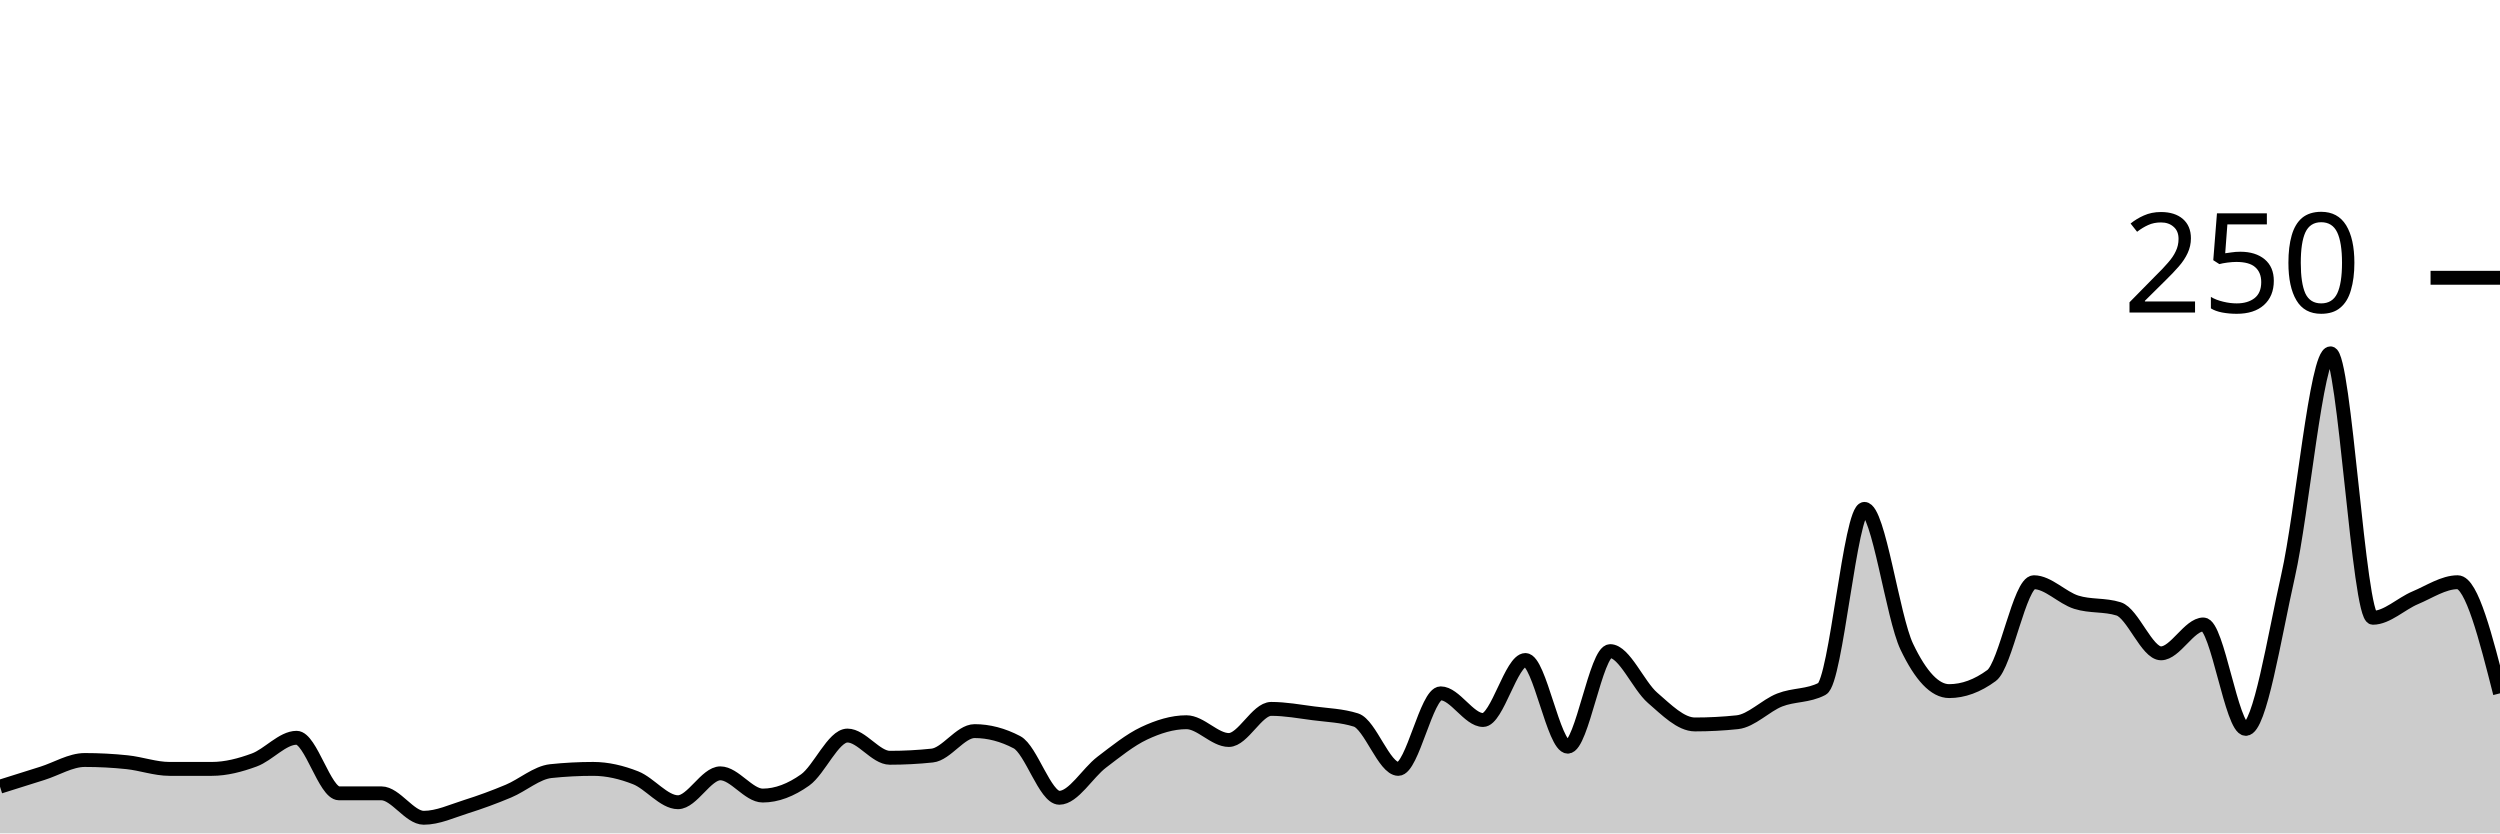
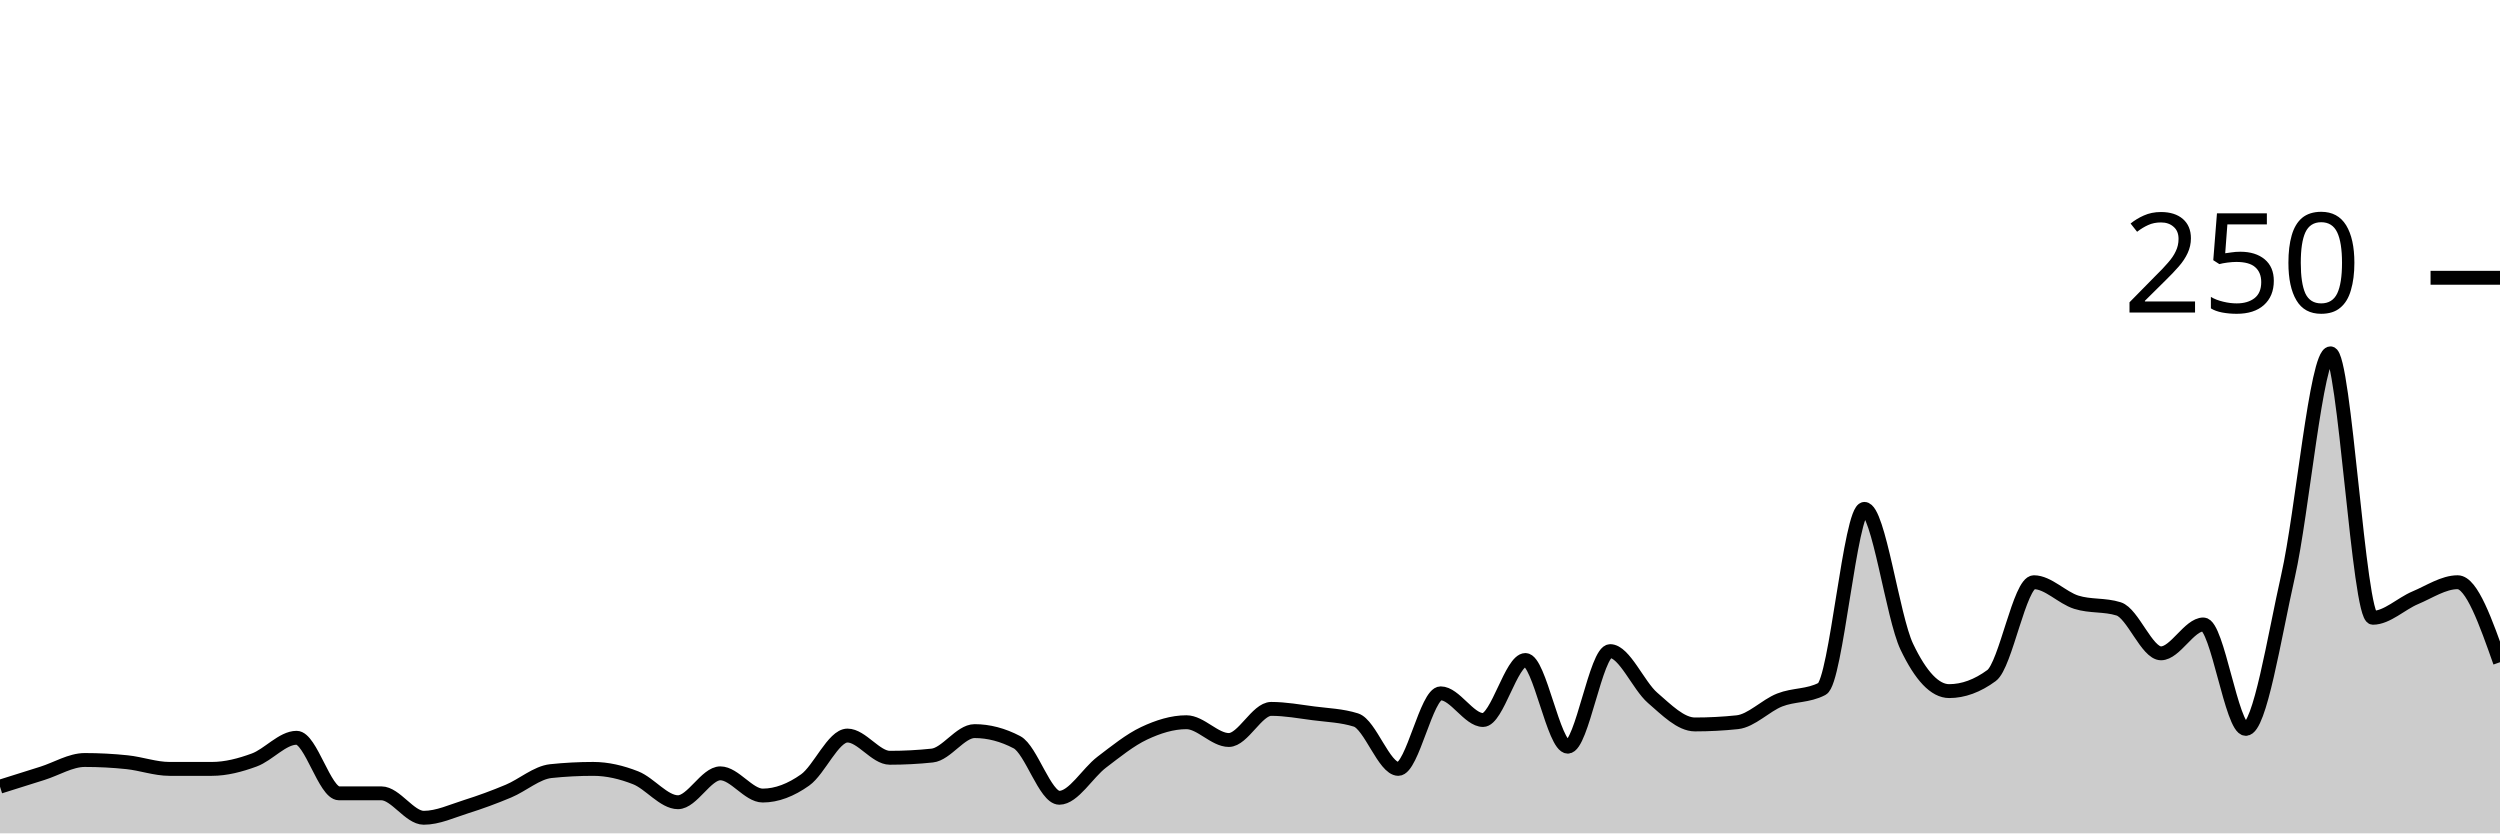
<svg xmlns="http://www.w3.org/2000/svg" viewBox="0 0 180 60">
  <g transform="translate(0,20)">
-     <path class="area" fill="rgba(0, 0, 0, 0.2)" d="M0,36.64C1.017,36.32,2.034,36,3.051,35.68C4.068,35.36,5.085,34.72,6.102,34.72C7.119,34.72,8.136,34.773,9.153,34.88C10.169,34.987,11.186,35.36,12.203,35.36C13.22,35.36,14.237,35.36,15.254,35.36C16.271,35.36,17.288,35.093,18.305,34.72C19.322,34.347,20.339,33.12,21.356,33.12C22.373,33.12,23.39,37.12,24.407,37.12C25.424,37.12,26.441,37.12,27.458,37.12C28.475,37.12,29.492,38.88,30.508,38.88C31.525,38.88,32.542,38.4,33.559,38.08C34.576,37.76,35.593,37.387,36.61,36.96C37.627,36.533,38.644,35.627,39.661,35.52C40.678,35.413,41.695,35.36,42.712,35.36C43.729,35.36,44.746,35.6,45.763,36C46.78,36.4,47.797,37.76,48.814,37.76C49.831,37.76,50.847,35.68,51.864,35.68C52.881,35.68,53.898,37.28,54.915,37.28C55.932,37.28,56.949,36.88,57.966,36.16C58.983,35.44,60,32.96,61.017,32.96C62.034,32.96,63.051,34.56,64.068,34.56C65.085,34.56,66.102,34.507,67.119,34.4C68.136,34.293,69.153,32.64,70.169,32.64C71.186,32.64,72.203,32.907,73.22,33.44C74.237,33.973,75.254,37.44,76.271,37.44C77.288,37.44,78.305,35.653,79.322,34.88C80.339,34.107,81.356,33.28,82.373,32.8C83.39,32.32,84.407,32,85.424,32C86.441,32,87.458,33.28,88.475,33.28C89.492,33.28,90.508,31.04,91.525,31.04C92.542,31.04,93.559,31.227,94.576,31.36C95.593,31.493,96.61,31.52,97.627,31.84C98.644,32.16,99.661,35.36,100.678,35.36C101.695,35.36,102.712,29.92,103.729,29.92C104.746,29.92,105.763,31.84,106.78,31.84C107.797,31.84,108.814,27.52,109.831,27.52C110.847,27.52,111.864,33.76,112.881,33.76C113.898,33.76,114.915,26.88,115.932,26.88C116.949,26.88,117.966,29.36,118.983,30.24C120,31.12,121.017,32.16,122.034,32.16C123.051,32.16,124.068,32.107,125.085,32C126.102,31.893,127.119,30.8,128.136,30.4C129.153,30,130.169,30.133,131.186,29.6C132.203,29.067,133.22,16.64,134.237,16.64C135.254,16.64,136.271,24.427,137.288,26.56C138.305,28.693,139.322,29.76,140.339,29.76C141.356,29.76,142.373,29.387,143.39,28.64C144.407,27.893,145.424,21.92,146.441,21.92C147.458,21.92,148.475,23.04,149.492,23.36C150.508,23.68,151.525,23.52,152.542,23.84C153.559,24.16,154.576,27.04,155.593,27.04C156.61,27.04,157.627,24.96,158.644,24.96C159.661,24.96,160.678,32.48,161.695,32.48C162.712,32.48,163.729,25.947,164.746,21.44C165.763,16.933,166.78,5.44,167.797,5.44C168.814,5.44,169.831,24.48,170.847,24.48C171.864,24.48,172.881,23.467,173.898,23.04C174.915,22.613,175.932,21.92,176.949,21.92C177.966,21.92,178.983,25.92,180,29.92L180,40C178.983,40,177.966,40,176.949,40C175.932,40,174.915,40,173.898,40C172.881,40,171.864,40,170.847,40C169.831,40,168.814,40,167.797,40C166.78,40,165.763,40,164.746,40C163.729,40,162.712,40,161.695,40C160.678,40,159.661,40,158.644,40C157.627,40,156.61,40,155.593,40C154.576,40,153.559,40,152.542,40C151.525,40,150.508,40,149.492,40C148.475,40,147.458,40,146.441,40C145.424,40,144.407,40,143.39,40C142.373,40,141.356,40,140.339,40C139.322,40,138.305,40,137.288,40C136.271,40,135.254,40,134.237,40C133.22,40,132.203,40,131.186,40C130.169,40,129.153,40,128.136,40C127.119,40,126.102,40,125.085,40C124.068,40,123.051,40,122.034,40C121.017,40,120,40,118.983,40C117.966,40,116.949,40,115.932,40C114.915,40,113.898,40,112.881,40C111.864,40,110.847,40,109.831,40C108.814,40,107.797,40,106.78,40C105.763,40,104.746,40,103.729,40C102.712,40,101.695,40,100.678,40C99.661,40,98.644,40,97.627,40C96.61,40,95.593,40,94.576,40C93.559,40,92.542,40,91.525,40C90.508,40,89.492,40,88.475,40C87.458,40,86.441,40,85.424,40C84.407,40,83.39,40,82.373,40C81.356,40,80.339,40,79.322,40C78.305,40,77.288,40,76.271,40C75.254,40,74.237,40,73.22,40C72.203,40,71.186,40,70.169,40C69.153,40,68.136,40,67.119,40C66.102,40,65.085,40,64.068,40C63.051,40,62.034,40,61.017,40C60,40,58.983,40,57.966,40C56.949,40,55.932,40,54.915,40C53.898,40,52.881,40,51.864,40C50.847,40,49.831,40,48.814,40C47.797,40,46.78,40,45.763,40C44.746,40,43.729,40,42.712,40C41.695,40,40.678,40,39.661,40C38.644,40,37.627,40,36.61,40C35.593,40,34.576,40,33.559,40C32.542,40,31.525,40,30.508,40C29.492,40,28.475,40,27.458,40C26.441,40,25.424,40,24.407,40C23.39,40,22.373,40,21.356,40C20.339,40,19.322,40,18.305,40C17.288,40,16.271,40,15.254,40C14.237,40,13.22,40,12.203,40C11.186,40,10.169,40,9.153,40C8.136,40,7.119,40,6.102,40C5.085,40,4.068,40,3.051,40C2.034,40,1.017,40,0,40Z" />
-     <path class="line" stroke="black" fill="none" d="M0,36.64C1.017,36.32,2.034,36,3.051,35.68C4.068,35.36,5.085,34.72,6.102,34.72C7.119,34.72,8.136,34.773,9.153,34.88C10.169,34.987,11.186,35.36,12.203,35.36C13.22,35.36,14.237,35.36,15.254,35.36C16.271,35.36,17.288,35.093,18.305,34.72C19.322,34.347,20.339,33.12,21.356,33.12C22.373,33.12,23.39,37.12,24.407,37.12C25.424,37.12,26.441,37.12,27.458,37.12C28.475,37.12,29.492,38.88,30.508,38.88C31.525,38.88,32.542,38.4,33.559,38.08C34.576,37.76,35.593,37.387,36.61,36.96C37.627,36.533,38.644,35.627,39.661,35.52C40.678,35.413,41.695,35.36,42.712,35.36C43.729,35.36,44.746,35.6,45.763,36C46.78,36.4,47.797,37.76,48.814,37.76C49.831,37.76,50.847,35.68,51.864,35.68C52.881,35.68,53.898,37.28,54.915,37.28C55.932,37.28,56.949,36.88,57.966,36.16C58.983,35.44,60,32.96,61.017,32.96C62.034,32.96,63.051,34.56,64.068,34.56C65.085,34.56,66.102,34.507,67.119,34.4C68.136,34.293,69.153,32.64,70.169,32.64C71.186,32.64,72.203,32.907,73.22,33.44C74.237,33.973,75.254,37.44,76.271,37.44C77.288,37.44,78.305,35.653,79.322,34.88C80.339,34.107,81.356,33.28,82.373,32.8C83.39,32.32,84.407,32,85.424,32C86.441,32,87.458,33.28,88.475,33.28C89.492,33.28,90.508,31.04,91.525,31.04C92.542,31.04,93.559,31.227,94.576,31.36C95.593,31.493,96.61,31.52,97.627,31.84C98.644,32.16,99.661,35.36,100.678,35.36C101.695,35.36,102.712,29.92,103.729,29.92C104.746,29.92,105.763,31.84,106.78,31.84C107.797,31.84,108.814,27.52,109.831,27.52C110.847,27.52,111.864,33.76,112.881,33.76C113.898,33.76,114.915,26.88,115.932,26.88C116.949,26.88,117.966,29.36,118.983,30.24C120,31.12,121.017,32.16,122.034,32.16C123.051,32.16,124.068,32.107,125.085,32C126.102,31.893,127.119,30.8,128.136,30.4C129.153,30,130.169,30.133,131.186,29.6C132.203,29.067,133.22,16.64,134.237,16.64C135.254,16.64,136.271,24.427,137.288,26.56C138.305,28.693,139.322,29.76,140.339,29.76C141.356,29.76,142.373,29.387,143.39,28.64C144.407,27.893,145.424,21.92,146.441,21.92C147.458,21.92,148.475,23.04,149.492,23.36C150.508,23.68,151.525,23.52,152.542,23.84C153.559,24.16,154.576,27.04,155.593,27.04C156.61,27.04,157.627,24.96,158.644,24.96C159.661,24.96,160.678,32.48,161.695,32.48C162.712,32.48,163.729,25.947,164.746,21.44C165.763,16.933,166.78,5.44,167.797,5.44C168.814,5.44,169.831,24.48,170.847,24.48C171.864,24.48,172.881,23.467,173.898,23.04C174.915,22.613,175.932,21.92,176.949,21.92C177.966,21.92,178.983,25.92,180,29.92" />
+     <path class="area" fill="rgba(0, 0, 0, 0.2)" d="M0,36.64C1.017,36.32,2.034,36,3.051,35.68C4.068,35.36,5.085,34.72,6.102,34.72C7.119,34.72,8.136,34.773,9.153,34.88C10.169,34.987,11.186,35.36,12.203,35.36C13.22,35.36,14.237,35.36,15.254,35.36C16.271,35.36,17.288,35.093,18.305,34.72C19.322,34.347,20.339,33.12,21.356,33.12C22.373,33.12,23.39,37.12,24.407,37.12C25.424,37.12,26.441,37.12,27.458,37.12C28.475,37.12,29.492,38.88,30.508,38.88C31.525,38.88,32.542,38.4,33.559,38.08C34.576,37.76,35.593,37.387,36.61,36.96C37.627,36.533,38.644,35.627,39.661,35.52C40.678,35.413,41.695,35.36,42.712,35.36C43.729,35.36,44.746,35.6,45.763,36C46.78,36.4,47.797,37.76,48.814,37.76C49.831,37.76,50.847,35.68,51.864,35.68C52.881,35.68,53.898,37.28,54.915,37.28C55.932,37.28,56.949,36.88,57.966,36.16C58.983,35.44,60,32.96,61.017,32.96C62.034,32.96,63.051,34.56,64.068,34.56C65.085,34.56,66.102,34.507,67.119,34.4C68.136,34.293,69.153,32.64,70.169,32.64C71.186,32.64,72.203,32.907,73.22,33.44C74.237,33.973,75.254,37.44,76.271,37.44C77.288,37.44,78.305,35.653,79.322,34.88C80.339,34.107,81.356,33.28,82.373,32.8C83.39,32.32,84.407,32,85.424,32C86.441,32,87.458,33.28,88.475,33.28C89.492,33.28,90.508,31.04,91.525,31.04C92.542,31.04,93.559,31.227,94.576,31.36C95.593,31.493,96.61,31.52,97.627,31.84C98.644,32.16,99.661,35.36,100.678,35.36C101.695,35.36,102.712,29.92,103.729,29.92C104.746,29.92,105.763,31.84,106.78,31.84C107.797,31.84,108.814,27.52,109.831,27.52C110.847,27.52,111.864,33.76,112.881,33.76C113.898,33.76,114.915,26.88,115.932,26.88C116.949,26.88,117.966,29.36,118.983,30.24C120,31.12,121.017,32.16,122.034,32.16C123.051,32.16,124.068,32.107,125.085,32C126.102,31.893,127.119,30.8,128.136,30.4C129.153,30,130.169,30.133,131.186,29.6C132.203,29.067,133.22,16.64,134.237,16.64C135.254,16.64,136.271,24.427,137.288,26.56C138.305,28.693,139.322,29.76,140.339,29.76C141.356,29.76,142.373,29.387,143.39,28.64C144.407,27.893,145.424,21.92,146.441,21.92C147.458,21.92,148.475,23.04,149.492,23.36C150.508,23.68,151.525,23.52,152.542,23.84C153.559,24.16,154.576,27.04,155.593,27.04C156.61,27.04,157.627,24.96,158.644,24.96C159.661,24.96,160.678,32.48,161.695,32.48C162.712,32.48,163.729,25.947,164.746,21.44C165.763,16.933,166.78,5.44,167.797,5.44C168.814,5.44,169.831,24.48,170.847,24.48C171.864,24.48,172.881,23.467,173.898,23.04C174.915,22.613,175.932,21.92,176.949,21.92C177.966,21.92,178.983,24.8,180,27.68L180,40C178.983,40,177.966,40,176.949,40C175.932,40,174.915,40,173.898,40C172.881,40,171.864,40,170.847,40C169.831,40,168.814,40,167.797,40C166.78,40,165.763,40,164.746,40C163.729,40,162.712,40,161.695,40C160.678,40,159.661,40,158.644,40C157.627,40,156.61,40,155.593,40C154.576,40,153.559,40,152.542,40C151.525,40,150.508,40,149.492,40C148.475,40,147.458,40,146.441,40C145.424,40,144.407,40,143.39,40C142.373,40,141.356,40,140.339,40C139.322,40,138.305,40,137.288,40C136.271,40,135.254,40,134.237,40C133.22,40,132.203,40,131.186,40C130.169,40,129.153,40,128.136,40C127.119,40,126.102,40,125.085,40C124.068,40,123.051,40,122.034,40C121.017,40,120,40,118.983,40C117.966,40,116.949,40,115.932,40C114.915,40,113.898,40,112.881,40C111.864,40,110.847,40,109.831,40C108.814,40,107.797,40,106.78,40C105.763,40,104.746,40,103.729,40C102.712,40,101.695,40,100.678,40C99.661,40,98.644,40,97.627,40C96.61,40,95.593,40,94.576,40C93.559,40,92.542,40,91.525,40C90.508,40,89.492,40,88.475,40C87.458,40,86.441,40,85.424,40C84.407,40,83.39,40,82.373,40C81.356,40,80.339,40,79.322,40C78.305,40,77.288,40,76.271,40C75.254,40,74.237,40,73.22,40C72.203,40,71.186,40,70.169,40C69.153,40,68.136,40,67.119,40C66.102,40,65.085,40,64.068,40C63.051,40,62.034,40,61.017,40C60,40,58.983,40,57.966,40C56.949,40,55.932,40,54.915,40C53.898,40,52.881,40,51.864,40C50.847,40,49.831,40,48.814,40C47.797,40,46.78,40,45.763,40C44.746,40,43.729,40,42.712,40C41.695,40,40.678,40,39.661,40C38.644,40,37.627,40,36.61,40C35.593,40,34.576,40,33.559,40C32.542,40,31.525,40,30.508,40C29.492,40,28.475,40,27.458,40C26.441,40,25.424,40,24.407,40C23.39,40,22.373,40,21.356,40C20.339,40,19.322,40,18.305,40C17.288,40,16.271,40,15.254,40C14.237,40,13.22,40,12.203,40C11.186,40,10.169,40,9.153,40C8.136,40,7.119,40,6.102,40C5.085,40,4.068,40,3.051,40C2.034,40,1.017,40,0,40Z" />
+     <path class="line" stroke="black" fill="none" d="M0,36.64C1.017,36.32,2.034,36,3.051,35.68C4.068,35.36,5.085,34.72,6.102,34.72C7.119,34.72,8.136,34.773,9.153,34.88C10.169,34.987,11.186,35.36,12.203,35.36C13.22,35.36,14.237,35.36,15.254,35.36C16.271,35.36,17.288,35.093,18.305,34.72C19.322,34.347,20.339,33.12,21.356,33.12C22.373,33.12,23.39,37.12,24.407,37.12C25.424,37.12,26.441,37.12,27.458,37.12C28.475,37.12,29.492,38.88,30.508,38.88C31.525,38.88,32.542,38.4,33.559,38.08C34.576,37.76,35.593,37.387,36.61,36.96C37.627,36.533,38.644,35.627,39.661,35.52C40.678,35.413,41.695,35.36,42.712,35.36C43.729,35.36,44.746,35.6,45.763,36C46.78,36.4,47.797,37.76,48.814,37.76C49.831,37.76,50.847,35.68,51.864,35.68C52.881,35.68,53.898,37.28,54.915,37.28C55.932,37.28,56.949,36.88,57.966,36.16C58.983,35.44,60,32.96,61.017,32.96C62.034,32.96,63.051,34.56,64.068,34.56C65.085,34.56,66.102,34.507,67.119,34.4C68.136,34.293,69.153,32.64,70.169,32.64C71.186,32.64,72.203,32.907,73.22,33.44C74.237,33.973,75.254,37.44,76.271,37.44C77.288,37.44,78.305,35.653,79.322,34.88C80.339,34.107,81.356,33.28,82.373,32.8C83.39,32.32,84.407,32,85.424,32C86.441,32,87.458,33.28,88.475,33.28C89.492,33.28,90.508,31.04,91.525,31.04C92.542,31.04,93.559,31.227,94.576,31.36C95.593,31.493,96.61,31.52,97.627,31.84C98.644,32.16,99.661,35.36,100.678,35.36C101.695,35.36,102.712,29.92,103.729,29.92C104.746,29.92,105.763,31.84,106.78,31.84C107.797,31.84,108.814,27.52,109.831,27.52C110.847,27.52,111.864,33.76,112.881,33.76C113.898,33.76,114.915,26.88,115.932,26.88C116.949,26.88,117.966,29.36,118.983,30.24C120,31.12,121.017,32.16,122.034,32.16C123.051,32.16,124.068,32.107,125.085,32C126.102,31.893,127.119,30.8,128.136,30.4C129.153,30,130.169,30.133,131.186,29.6C132.203,29.067,133.22,16.64,134.237,16.64C135.254,16.64,136.271,24.427,137.288,26.56C138.305,28.693,139.322,29.76,140.339,29.76C141.356,29.76,142.373,29.387,143.39,28.64C144.407,27.893,145.424,21.92,146.441,21.92C147.458,21.92,148.475,23.04,149.492,23.36C150.508,23.68,151.525,23.52,152.542,23.84C153.559,24.16,154.576,27.04,155.593,27.04C156.61,27.04,157.627,24.96,158.644,24.96C159.661,24.96,160.678,32.48,161.695,32.48C162.712,32.48,163.729,25.947,164.746,21.44C165.763,16.933,166.78,5.44,167.797,5.44C168.814,5.44,169.831,24.48,170.847,24.48C171.864,24.48,172.881,23.467,173.898,23.04C174.915,22.613,175.932,21.92,176.949,21.92C177.966,21.92,178.983,24.8,180,27.68" />
    <path class="axis-ceiling" stroke-width="1" stroke="black" fill="none" d="M175,0L180,0" />
    <text class="axis-ceiling-label" font-family="sans-serif" text-anchor="end" font-size="10px" x="170" y="2.5">250</text>
  </g>
</svg>
